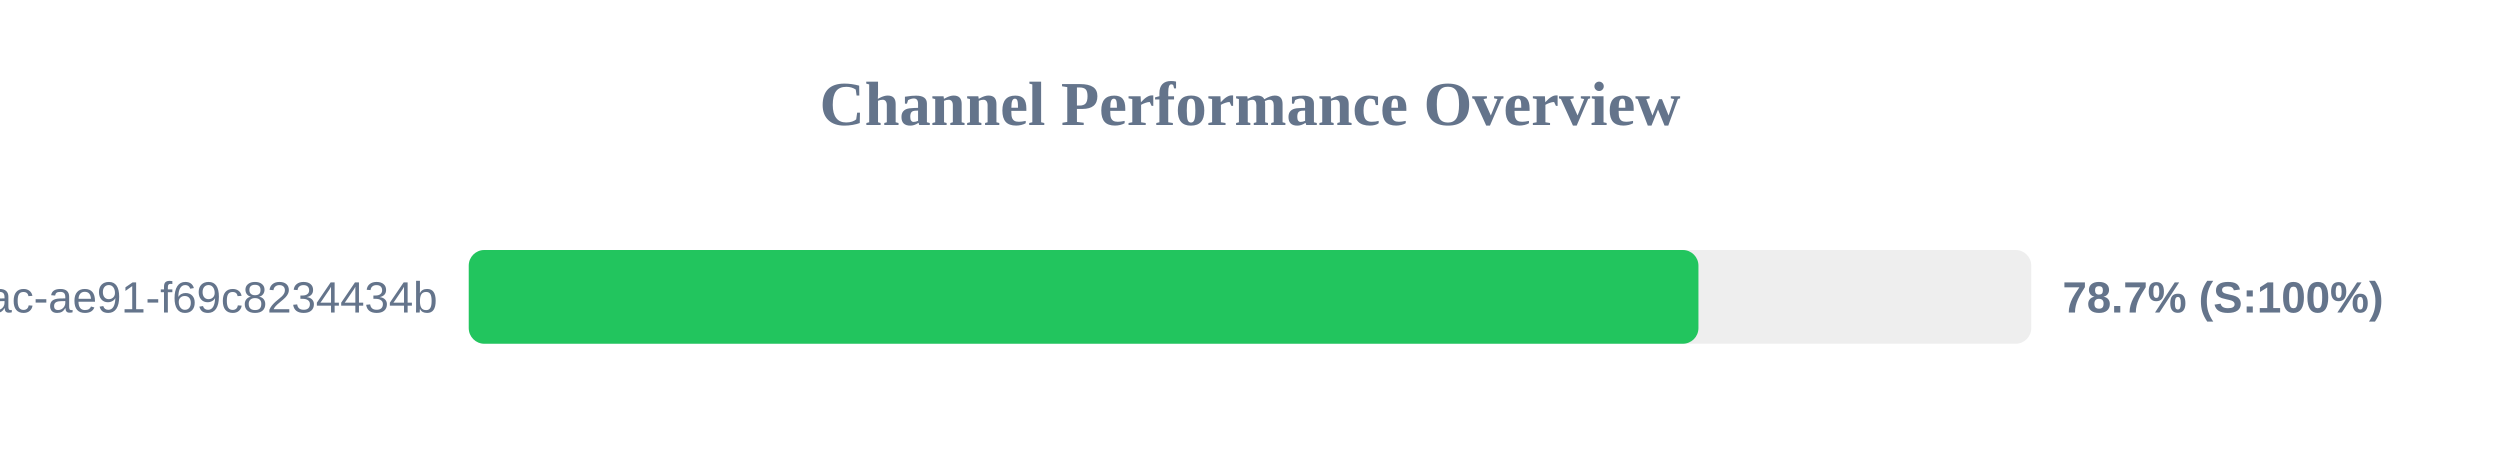
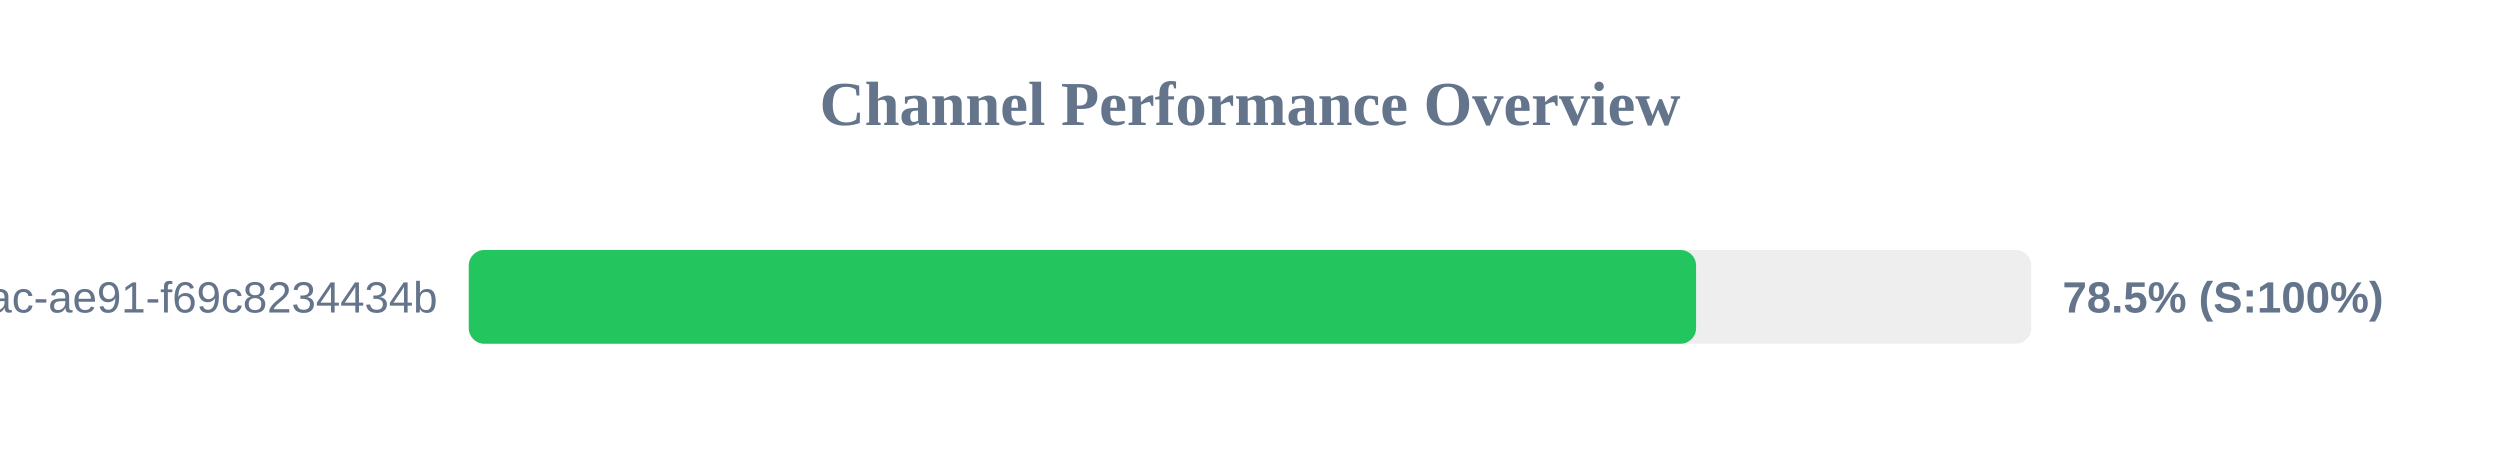
<svg xmlns="http://www.w3.org/2000/svg" width="800" height="150" version="1.1">
  <style>
        .row { font: 14px Arial; fill: #64748b; }
        .score { font: bold 14px Arial; fill: #64748b; }
    </style>
  <text x="400" y="40" text-anchor="middle" font-size="20px" font-weight="bold" fill="#64748b">Channel Performance Overview</text>
  <rect x="150" y="80" width="500" height="30" fill="#eee" rx="5" />
-   <rect x="150" y="80" width="393.5" height="30" fill="#22c55e" rx="5" />
+   <rect x="150" y="80" width="392.75" height="30" fill="#22c55e" rx="5" />
  <text x="140" y="100" text-anchor="end" class="row">?uuid=942b9cb8-92fa-46ac-ae91-f69c8234434b</text>
-   <text x="660" y="100" text-anchor="start" class="score">78.7% (S:100%)</text>
+   <text x="660" y="100" text-anchor="start" class="score">78.5% (S:100%)</text>
</svg>
